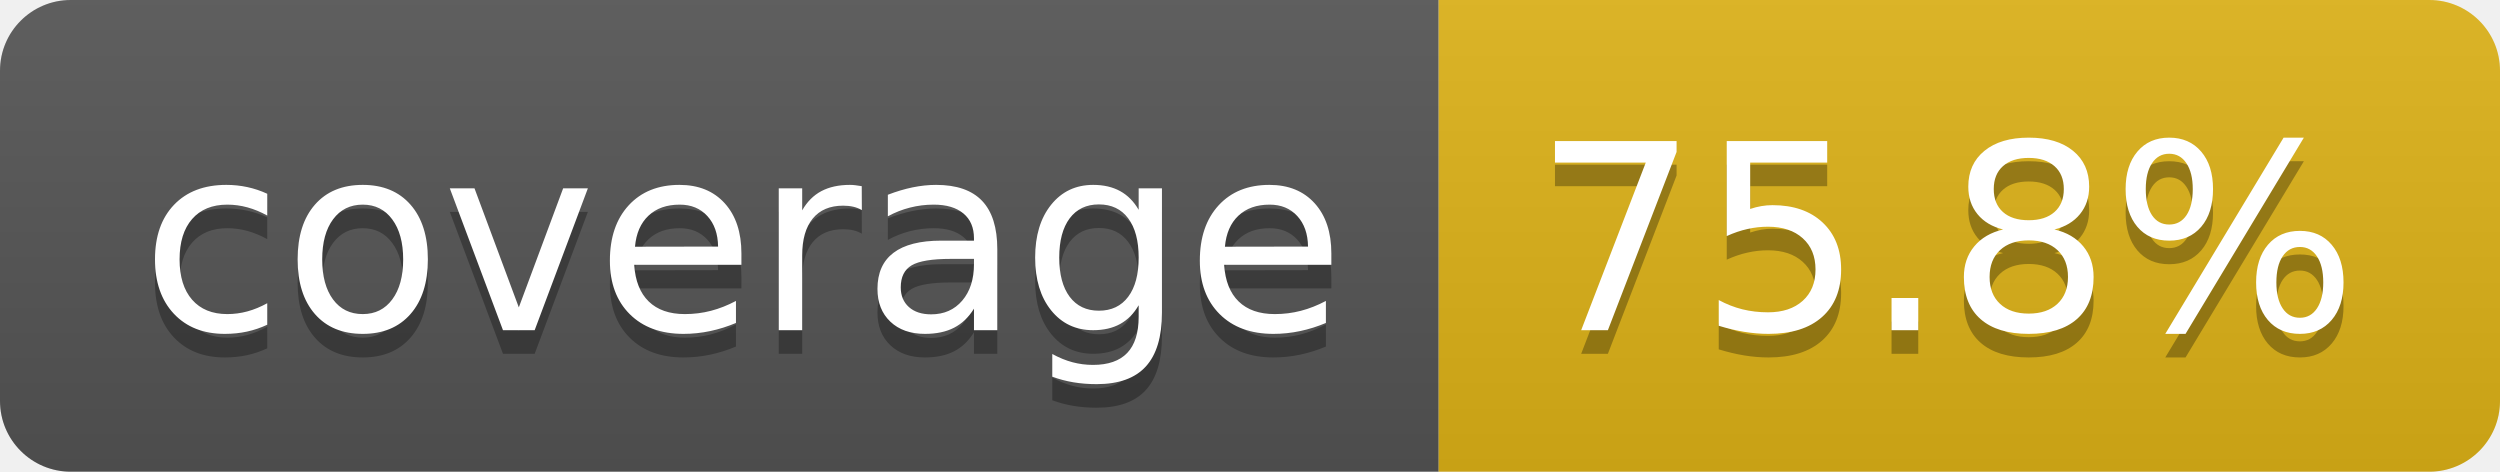
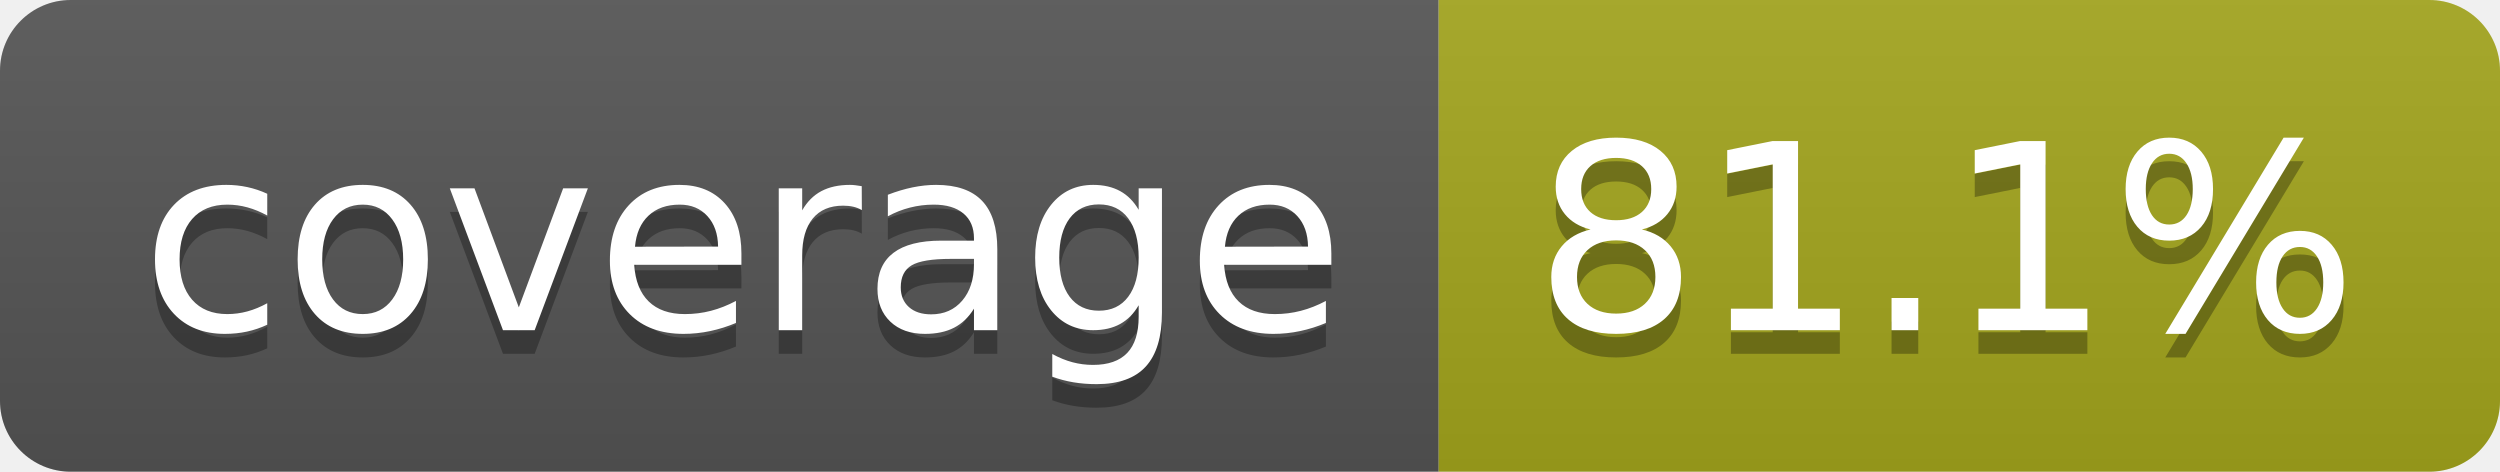
- <svg xmlns="http://www.w3.org/2000/svg" width="106" height="20" role="img" aria-label="coverage: 75.8%">
+ <svg xmlns="http://www.w3.org/2000/svg" width="106" height="20" role="img" aria-label="coverage: 81.1%">
  <linearGradient id="s" x2="0" y2="100%">
    <stop offset="0" stop-color="#bbb" stop-opacity=".1" />
    <stop offset="1" stop-opacity=".1" />
  </linearGradient>
  <clipPath id="r">
    <rect width="106" height="20" rx="3" fill="#fff" />
  </clipPath>
  <g clip-path="url(#r)">
    <rect width="61" height="20" fill="#555" />
-     <rect x="61" width="45" height="20" fill="#dfb317" />
+     <rect x="61" width="45" height="20" fill="#a4a61d" />
    <rect width="106" height="20" fill="url(#s)" />
  </g>
  <g fill="#fff" text-anchor="middle" font-family="Verdana,Geneva,DejaVu Sans,sans-serif" text-rendering="geometricPrecision" font-size="110">
    <text aria-hidden="true" x="315" y="150" fill="#010101" fill-opacity=".3" transform="scale(.1)" textLength="510">coverage</text>
    <text x="315" y="140" transform="scale(.1)" fill="#fff" textLength="510">coverage</text>
-     <text aria-hidden="true" x="825" y="150" fill="#010101" fill-opacity=".3" transform="scale(.1)" textLength="350">75.8%</text>
-     <text x="825" y="140" transform="scale(.1)" fill="#fff" textLength="350">75.8%</text>
+     <text aria-hidden="true" x="825" y="150" fill="#010101" fill-opacity=".3" transform="scale(.1)" textLength="350">81.1%</text>
+     <text x="825" y="140" transform="scale(.1)" fill="#fff" textLength="350">81.1%</text>
  </g>
</svg>
